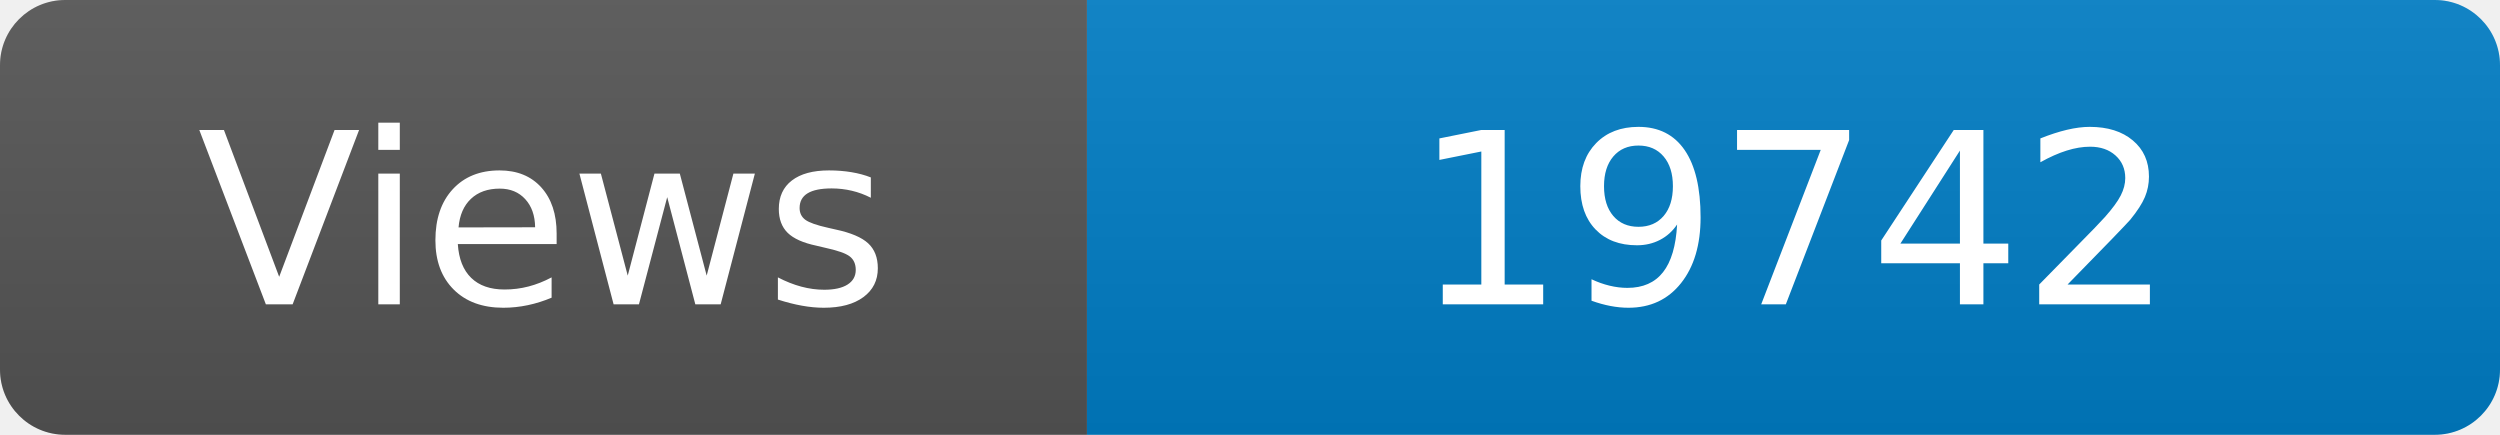
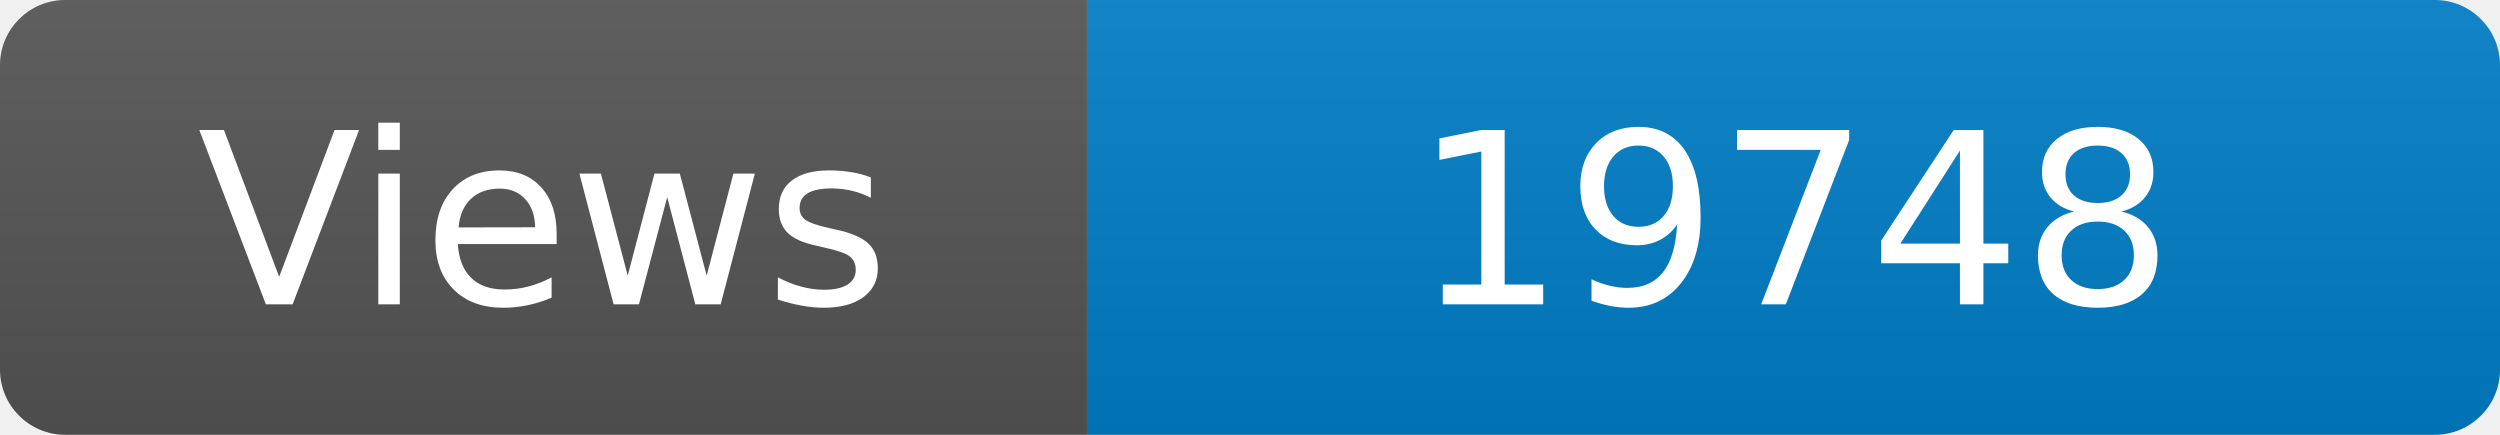
<svg xmlns="http://www.w3.org/2000/svg" width="115" height="20" role="img" aria-label="Maintained?: yes">
  <linearGradient id="s" x2="0" y2="100%">
    <stop offset="0" stop-color="#bbb" stop-opacity=".1" />
    <stop offset="1" stop-opacity=".1" />
  </linearGradient>
  <clipPath id="r">
    <rect width="115" height="20" rx="3" fill="#fff" />
  </clipPath>
  <g clip-path="url(#r)">
    <rect width="50" height="20" fill="#555" />
    <rect x="50" width="160" height="20" fill="#007ec6" />
    <rect width="115" height="20" fill="url(#s)" />
  </g>
  <g fill="#fff" text-anchor="middle" font-family="Verdana,Geneva,DejaVu Sans,sans-serif" font-size="110">
    <text x="250" y="140" transform="scale(.1)" fill="#fff">Views</text>
-     <text x="825" y="140" transform="scale(.1)" fill="#fff">19742</text>
+     <text x="825" y="140" transform="scale(.1)" fill="#fff">19748</text>
  </g>
</svg>
